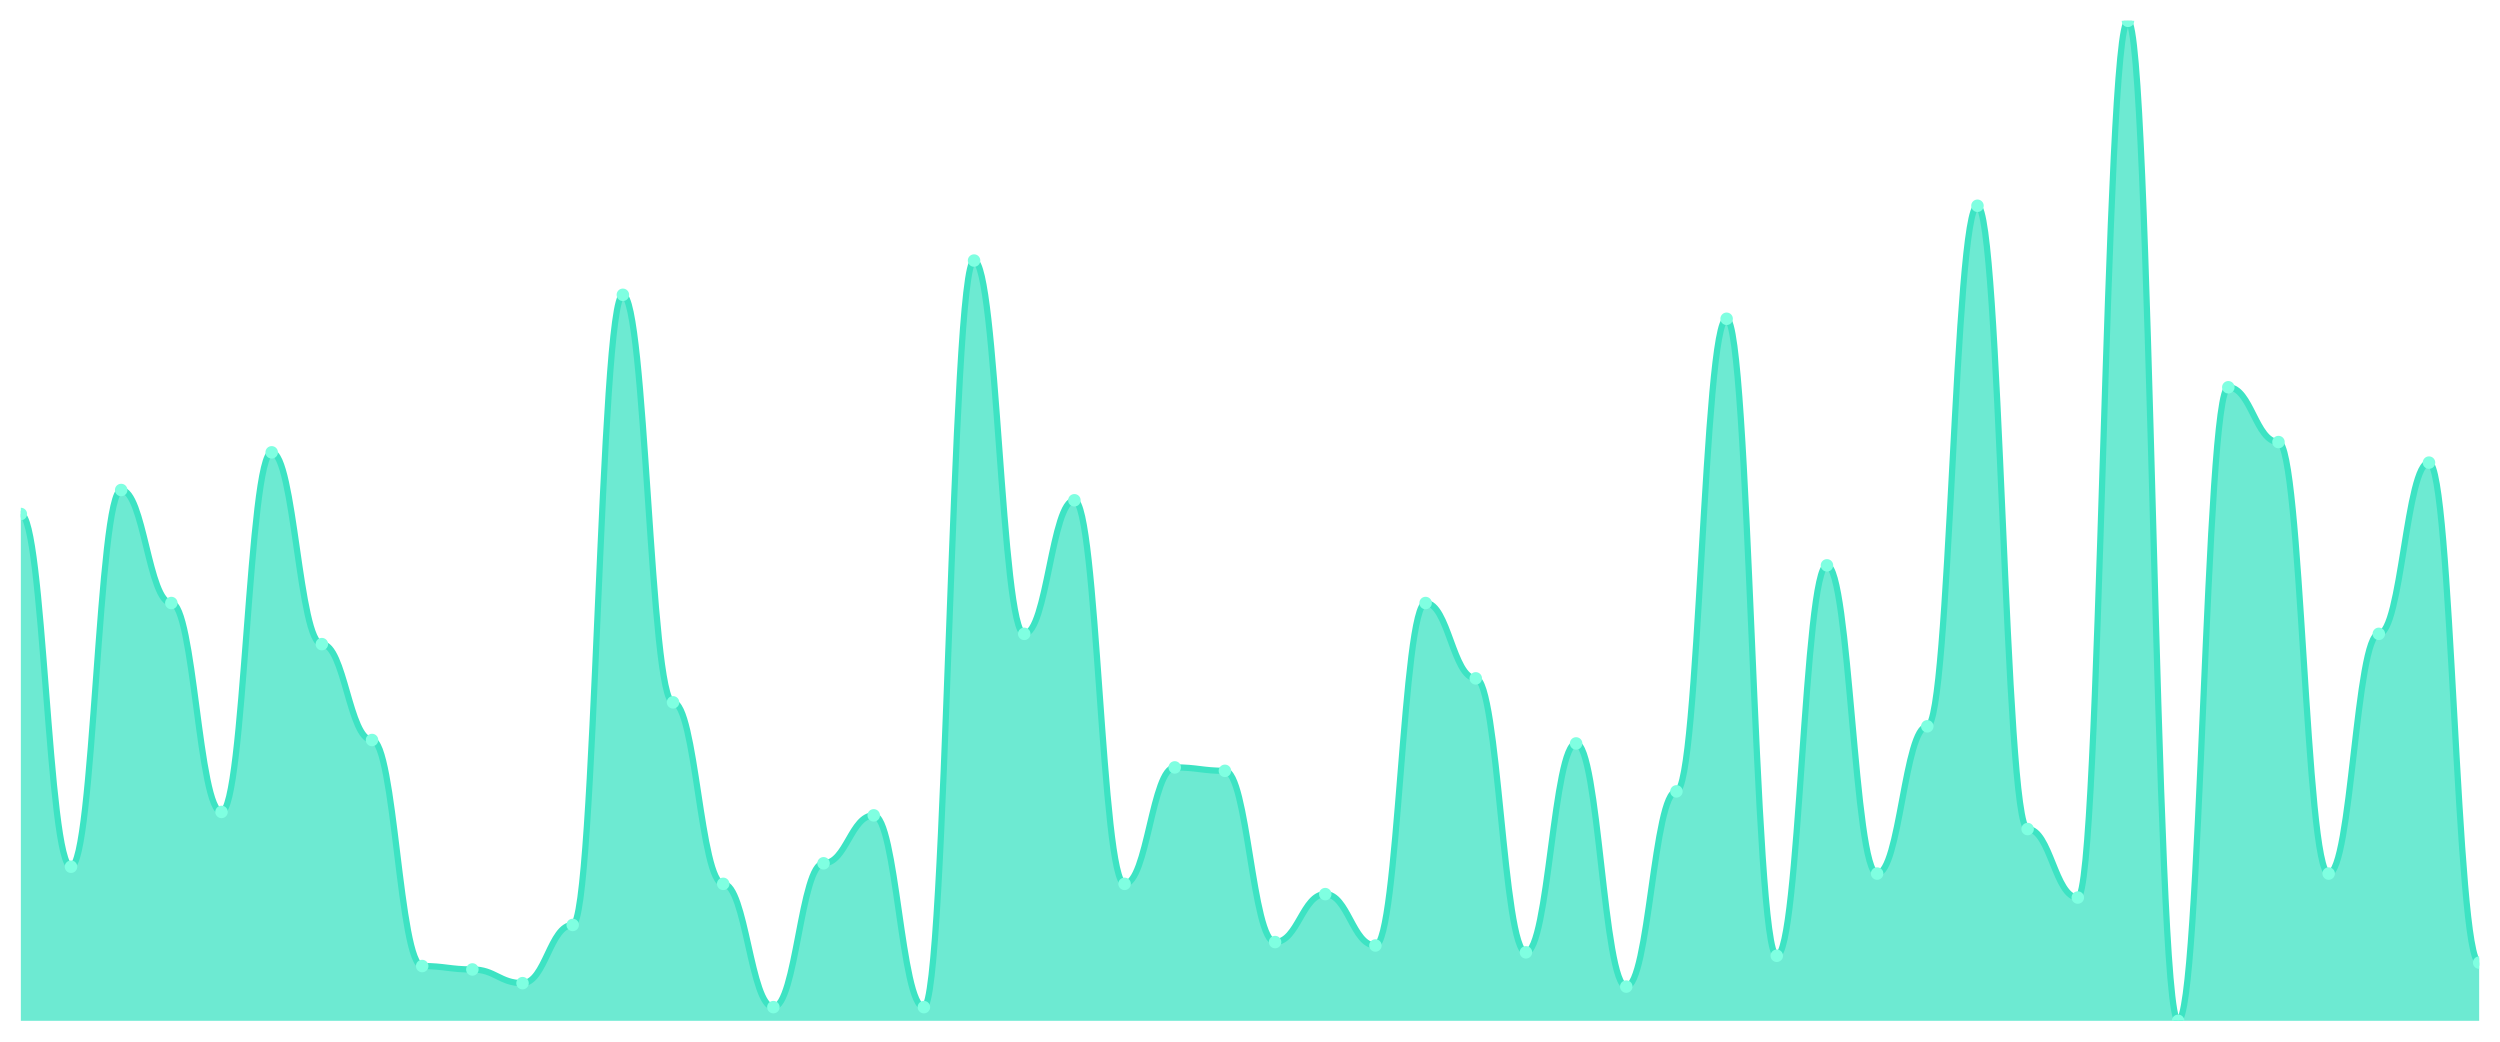
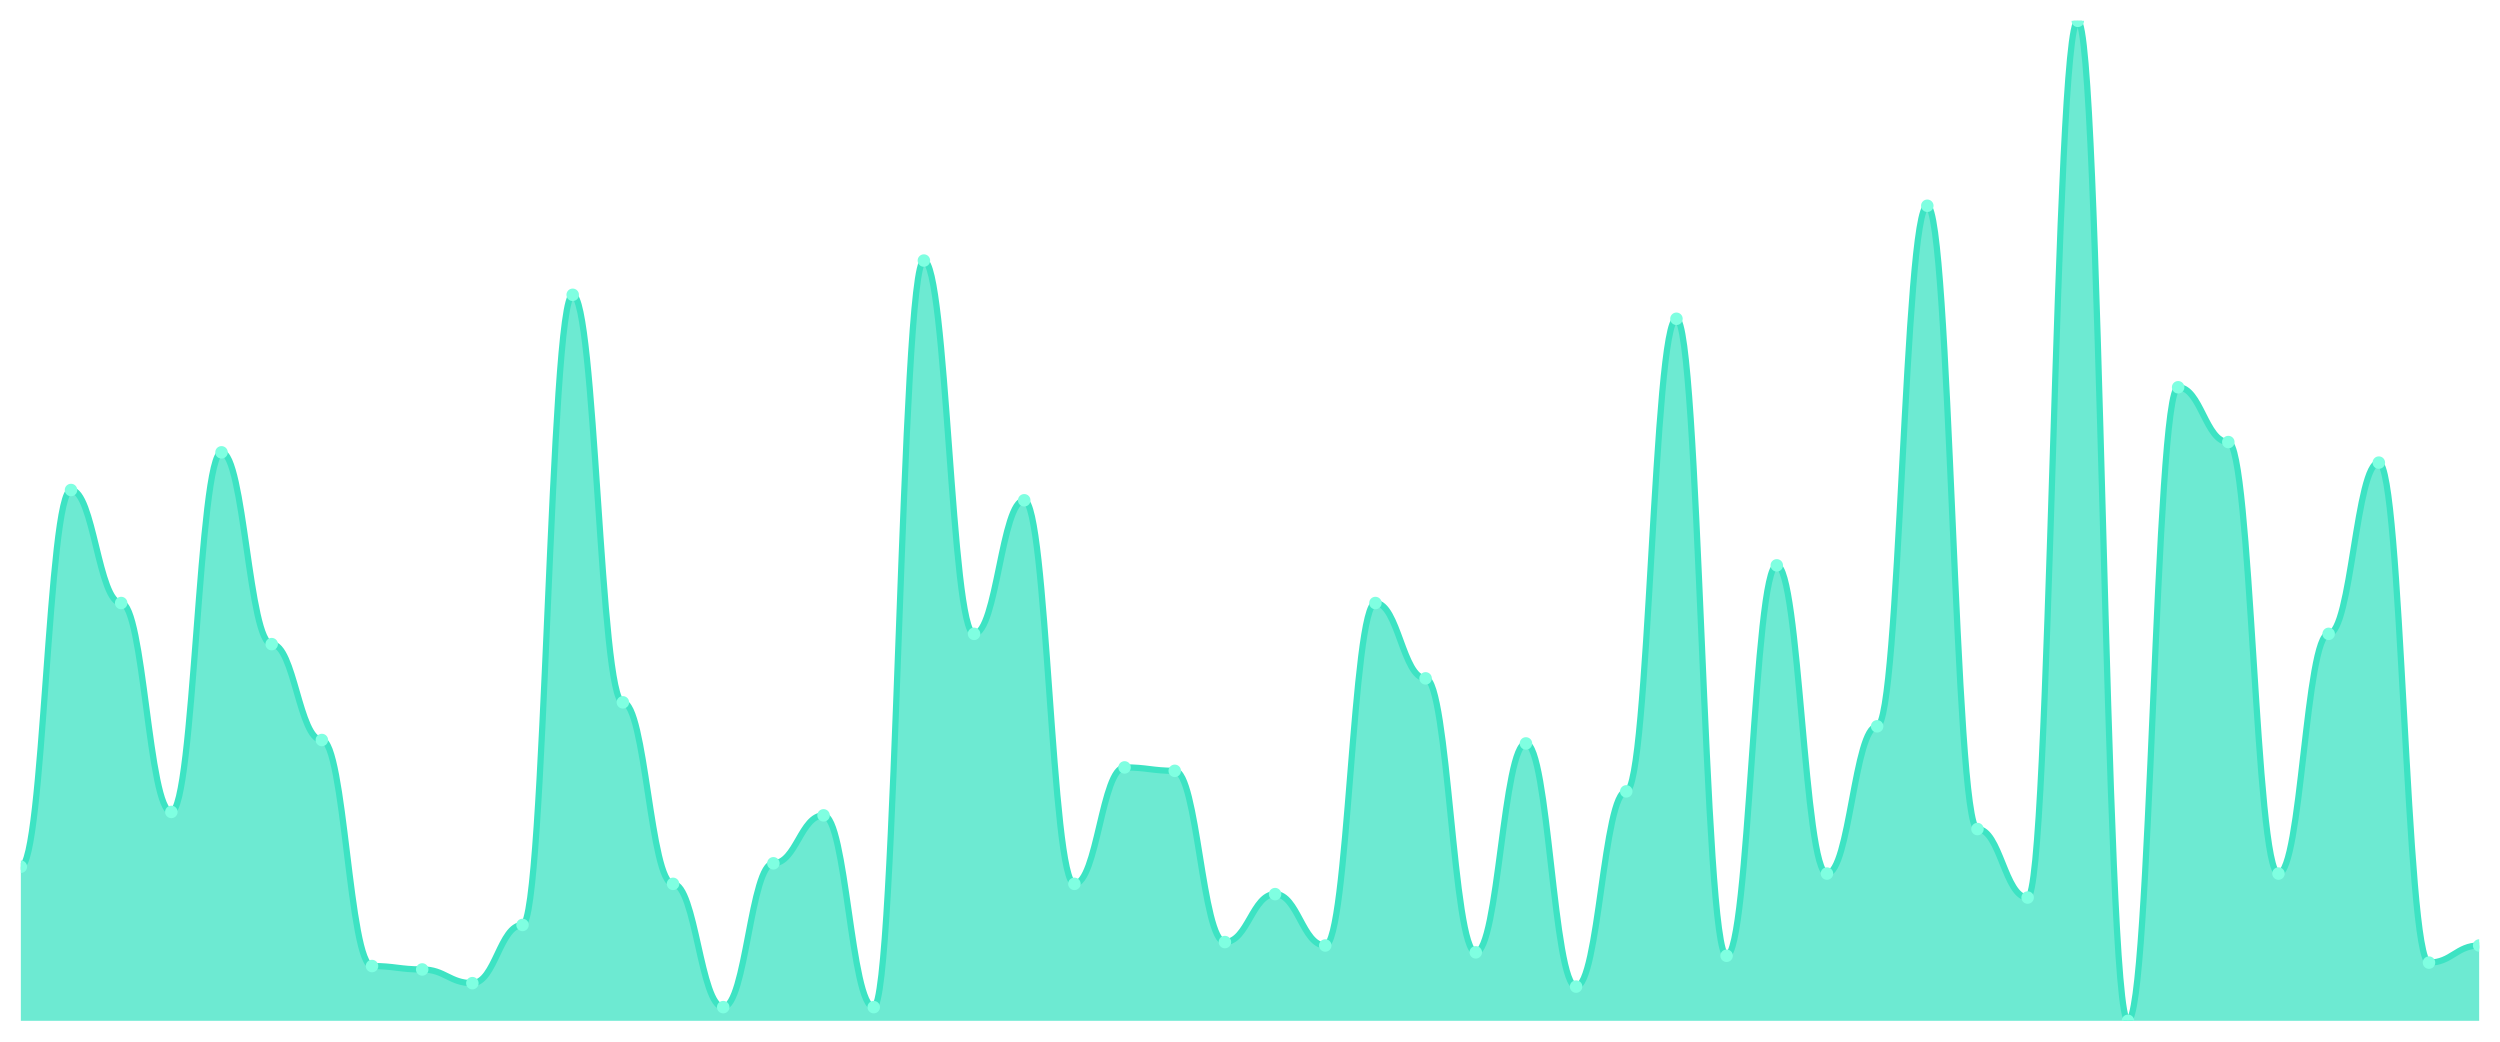
<svg xmlns="http://www.w3.org/2000/svg" viewBox="0 0 1200 500" width="1200" height="500">
  <defs>
    <clipPath id="c">
      <rect x="10" y="10" width="1180" height="480" />
    </clipPath>
  </defs>
  <rect width="1200" height="500" fill="none" />
  <g clip-path="url(#c)">
-     <path d="M 10,490 L 10,246.712 C 20.837,246.712 23.245,416.027 34.082,416.027 C 44.918,416.027 47.327,235.205 58.163,235.205 C 69,235.205 71.408,289.452 82.245,289.452 C 93.082,289.452 95.49,389.726 106.327,389.726 C 117.163,389.726 119.571,217.123 130.408,217.123 C 141.245,217.123 143.653,309.178 154.49,309.178 C 165.327,309.178 167.735,355.205 178.571,355.205 C 189.408,355.205 191.816,463.699 202.653,463.699 C 213.49,463.699 215.898,465.342 226.735,465.342 C 237.571,465.342 239.98,471.918 250.816,471.918 C 261.653,471.918 264.061,443.973 274.898,443.973 C 285.735,443.973 288.143,141.507 298.98,141.507 C 309.816,141.507 312.224,337.123 323.061,337.123 C 333.898,337.123 336.306,424.247 347.143,424.247 C 357.98,424.247 360.388,483.425 371.224,483.425 C 382.061,483.425 384.469,414.384 395.306,414.384 C 406.143,414.384 408.551,391.37 419.388,391.37 C 430.224,391.37 432.633,483.425 443.469,483.425 C 454.306,483.425 456.714,125.068 467.551,125.068 C 478.388,125.068 480.796,304.247 491.633,304.247 C 502.469,304.247 504.878,240.137 515.714,240.137 C 526.551,240.137 528.959,424.247 539.796,424.247 C 550.633,424.247 553.041,368.356 563.878,368.356 C 574.714,368.356 577.122,370 587.959,370 C 598.796,370 601.204,452.192 612.041,452.192 C 622.878,452.192 625.286,429.178 636.122,429.178 C 646.959,429.178 649.367,453.836 660.204,453.836 C 671.041,453.836 673.449,289.452 684.286,289.452 C 695.122,289.452 697.531,325.616 708.367,325.616 C 719.204,325.616 721.612,457.123 732.449,457.123 C 743.286,457.123 745.694,356.849 756.531,356.849 C 767.367,356.849 769.776,473.562 780.612,473.562 C 791.449,473.562 793.857,379.863 804.694,379.863 C 815.531,379.863 817.939,153.014 828.776,153.014 C 839.612,153.014 842.02,458.767 852.857,458.767 C 863.694,458.767 866.102,271.37 876.939,271.37 C 887.776,271.37 890.184,419.315 901.02,419.315 C 911.857,419.315 914.265,348.63 925.102,348.63 C 935.939,348.63 938.347,98.767 949.184,98.767 C 960.02,98.767 962.429,397.945 973.265,397.945 C 984.102,397.945 986.51,430.822 997.347,430.822 C 1008.184,430.822 1010.592,10 1021.429,10 C 1032.265,10 1034.673,490 1045.51,490 C 1056.347,490 1058.755,185.89 1069.592,185.89 C 1080.429,185.89 1082.837,212.192 1093.673,212.192 C 1104.51,212.192 1106.918,419.315 1117.755,419.315 C 1128.592,419.315 1131,304.247 1141.837,304.247 C 1152.673,304.247 1155.082,222.055 1165.918,222.055 C 1176.755,222.055 1179.163,462.055 1190,462.055 L 1190,490 Z" fill="rgba(61,227,195,0.75)" />
-     <path d="M 10,246.712 C 20.837,246.712 23.245,416.027 34.082,416.027 C 44.918,416.027 47.327,235.205 58.163,235.205 C 69,235.205 71.408,289.452 82.245,289.452 C 93.082,289.452 95.49,389.726 106.327,389.726 C 117.163,389.726 119.571,217.123 130.408,217.123 C 141.245,217.123 143.653,309.178 154.49,309.178 C 165.327,309.178 167.735,355.205 178.571,355.205 C 189.408,355.205 191.816,463.699 202.653,463.699 C 213.49,463.699 215.898,465.342 226.735,465.342 C 237.571,465.342 239.98,471.918 250.816,471.918 C 261.653,471.918 264.061,443.973 274.898,443.973 C 285.735,443.973 288.143,141.507 298.98,141.507 C 309.816,141.507 312.224,337.123 323.061,337.123 C 333.898,337.123 336.306,424.247 347.143,424.247 C 357.98,424.247 360.388,483.425 371.224,483.425 C 382.061,483.425 384.469,414.384 395.306,414.384 C 406.143,414.384 408.551,391.37 419.388,391.37 C 430.224,391.37 432.633,483.425 443.469,483.425 C 454.306,483.425 456.714,125.068 467.551,125.068 C 478.388,125.068 480.796,304.247 491.633,304.247 C 502.469,304.247 504.878,240.137 515.714,240.137 C 526.551,240.137 528.959,424.247 539.796,424.247 C 550.633,424.247 553.041,368.356 563.878,368.356 C 574.714,368.356 577.122,370 587.959,370 C 598.796,370 601.204,452.192 612.041,452.192 C 622.878,452.192 625.286,429.178 636.122,429.178 C 646.959,429.178 649.367,453.836 660.204,453.836 C 671.041,453.836 673.449,289.452 684.286,289.452 C 695.122,289.452 697.531,325.616 708.367,325.616 C 719.204,325.616 721.612,457.123 732.449,457.123 C 743.286,457.123 745.694,356.849 756.531,356.849 C 767.367,356.849 769.776,473.562 780.612,473.562 C 791.449,473.562 793.857,379.863 804.694,379.863 C 815.531,379.863 817.939,153.014 828.776,153.014 C 839.612,153.014 842.02,458.767 852.857,458.767 C 863.694,458.767 866.102,271.37 876.939,271.37 C 887.776,271.37 890.184,419.315 901.02,419.315 C 911.857,419.315 914.265,348.63 925.102,348.63 C 935.939,348.63 938.347,98.767 949.184,98.767 C 960.02,98.767 962.429,397.945 973.265,397.945 C 984.102,397.945 986.51,430.822 997.347,430.822 C 1008.184,430.822 1010.592,10 1021.429,10 C 1032.265,10 1034.673,490 1045.51,490 C 1056.347,490 1058.755,185.89 1069.592,185.89 C 1080.429,185.89 1082.837,212.192 1093.673,212.192 C 1104.51,212.192 1106.918,419.315 1117.755,419.315 C 1128.592,419.315 1131,304.247 1141.837,304.247 C 1152.673,304.247 1155.082,222.055 1165.918,222.055 C 1176.755,222.055 1179.163,462.055 1190,462.055" fill="none" stroke="#3de3c3" stroke-width="3" stroke-linecap="round" stroke-linejoin="round" />
-     <circle cx="10" cy="246.712" r="3" fill="#7fffe1" />
-     <circle cx="34.082" cy="416.027" r="3" fill="#7fffe1" />
-     <circle cx="58.163" cy="235.205" r="3" fill="#7fffe1" />
-     <circle cx="82.245" cy="289.452" r="3" fill="#7fffe1" />
-     <circle cx="106.327" cy="389.726" r="3" fill="#7fffe1" />
-     <circle cx="130.408" cy="217.123" r="3" fill="#7fffe1" />
-     <circle cx="154.49" cy="309.178" r="3" fill="#7fffe1" />
-     <circle cx="178.571" cy="355.205" r="3" fill="#7fffe1" />
-     <circle cx="202.653" cy="463.699" r="3" fill="#7fffe1" />
-     <circle cx="226.735" cy="465.342" r="3" fill="#7fffe1" />
-     <circle cx="250.816" cy="471.918" r="3" fill="#7fffe1" />
-     <circle cx="274.898" cy="443.973" r="3" fill="#7fffe1" />
-     <circle cx="298.98" cy="141.507" r="3" fill="#7fffe1" />
-     <circle cx="323.061" cy="337.123" r="3" fill="#7fffe1" />
-     <circle cx="347.143" cy="424.247" r="3" fill="#7fffe1" />
-     <circle cx="371.224" cy="483.425" r="3" fill="#7fffe1" />
-     <circle cx="395.306" cy="414.384" r="3" fill="#7fffe1" />
-     <circle cx="419.388" cy="391.37" r="3" fill="#7fffe1" />
-     <circle cx="443.469" cy="483.425" r="3" fill="#7fffe1" />
-     <circle cx="467.551" cy="125.068" r="3" fill="#7fffe1" />
-     <circle cx="491.633" cy="304.247" r="3" fill="#7fffe1" />
-     <circle cx="515.714" cy="240.137" r="3" fill="#7fffe1" />
-     <circle cx="539.796" cy="424.247" r="3" fill="#7fffe1" />
-     <circle cx="563.878" cy="368.356" r="3" fill="#7fffe1" />
-     <circle cx="587.959" cy="370" r="3" fill="#7fffe1" />
-     <circle cx="612.041" cy="452.192" r="3" fill="#7fffe1" />
-     <circle cx="636.122" cy="429.178" r="3" fill="#7fffe1" />
-     <circle cx="660.204" cy="453.836" r="3" fill="#7fffe1" />
-     <circle cx="684.286" cy="289.452" r="3" fill="#7fffe1" />
-     <circle cx="708.367" cy="325.616" r="3" fill="#7fffe1" />
-     <circle cx="732.449" cy="457.123" r="3" fill="#7fffe1" />
-     <circle cx="756.531" cy="356.849" r="3" fill="#7fffe1" />
-     <circle cx="780.612" cy="473.562" r="3" fill="#7fffe1" />
-     <circle cx="804.694" cy="379.863" r="3" fill="#7fffe1" />
-     <circle cx="828.776" cy="153.014" r="3" fill="#7fffe1" />
-     <circle cx="852.857" cy="458.767" r="3" fill="#7fffe1" />
-     <circle cx="876.939" cy="271.37" r="3" fill="#7fffe1" />
-     <circle cx="901.02" cy="419.315" r="3" fill="#7fffe1" />
-     <circle cx="925.102" cy="348.63" r="3" fill="#7fffe1" />
-     <circle cx="949.184" cy="98.767" r="3" fill="#7fffe1" />
-     <circle cx="973.265" cy="397.945" r="3" fill="#7fffe1" />
-     <circle cx="997.347" cy="430.822" r="3" fill="#7fffe1" />
-     <circle cx="1021.429" cy="10" r="3" fill="#7fffe1" />
-     <circle cx="1045.51" cy="490" r="3" fill="#7fffe1" />
-     <circle cx="1069.592" cy="185.89" r="3" fill="#7fffe1" />
-     <circle cx="1093.673" cy="212.192" r="3" fill="#7fffe1" />
-     <circle cx="1117.755" cy="419.315" r="3" fill="#7fffe1" />
-     <circle cx="1141.837" cy="304.247" r="3" fill="#7fffe1" />
-     <circle cx="1165.918" cy="222.055" r="3" fill="#7fffe1" />
-     <circle cx="1190" cy="462.055" r="3" fill="#7fffe1" />
+     <path d="M 10,490 L 10,416.027 C 20.837,416.027 23.245,235.205 34.082,235.205 C 44.918,235.205 47.327,289.452 58.163,289.452 C 69,289.452 71.408,389.726 82.245,389.726 C 93.082,389.726 95.49,217.123 106.327,217.123 C 117.163,217.123 119.571,309.178 130.408,309.178 C 141.245,309.178 143.653,355.205 154.49,355.205 C 165.327,355.205 167.735,463.699 178.571,463.699 C 189.408,463.699 191.816,465.342 202.653,465.342 C 213.49,465.342 215.898,471.918 226.735,471.918 C 237.571,471.918 239.98,443.973 250.816,443.973 C 261.653,443.973 264.061,141.507 274.898,141.507 C 285.735,141.507 288.143,337.123 298.98,337.123 C 309.816,337.123 312.224,424.247 323.061,424.247 C 333.898,424.247 336.306,483.425 347.143,483.425 C 357.98,483.425 360.388,414.384 371.224,414.384 C 382.061,414.384 384.469,391.37 395.306,391.37 C 406.143,391.37 408.551,483.425 419.388,483.425 C 430.224,483.425 432.633,125.068 443.469,125.068 C 454.306,125.068 456.714,304.247 467.551,304.247 C 478.388,304.247 480.796,240.137 491.633,240.137 C 502.469,240.137 504.878,424.247 515.714,424.247 C 526.551,424.247 528.959,368.356 539.796,368.356 C 550.633,368.356 553.041,370 563.878,370 C 574.714,370 577.122,452.192 587.959,452.192 C 598.796,452.192 601.204,429.178 612.041,429.178 C 622.878,429.178 625.286,453.836 636.122,453.836 C 646.959,453.836 649.367,289.452 660.204,289.452 C 671.041,289.452 673.449,325.616 684.286,325.616 C 695.122,325.616 697.531,457.123 708.367,457.123 C 719.204,457.123 721.612,356.849 732.449,356.849 C 743.286,356.849 745.694,473.562 756.531,473.562 C 767.367,473.562 769.776,379.863 780.612,379.863 C 791.449,379.863 793.857,153.014 804.694,153.014 C 815.531,153.014 817.939,458.767 828.776,458.767 C 839.612,458.767 842.02,271.37 852.857,271.37 C 863.694,271.37 866.102,419.315 876.939,419.315 C 887.776,419.315 890.184,348.63 901.02,348.63 C 911.857,348.63 914.265,98.767 925.102,98.767 C 935.939,98.767 938.347,397.945 949.184,397.945 C 960.02,397.945 962.429,430.822 973.265,430.822 C 984.102,430.822 986.51,10 997.347,10 C 1008.184,10 1010.592,490 1021.429,490 C 1032.265,490 1034.673,185.89 1045.51,185.89 C 1056.347,185.89 1058.755,212.192 1069.592,212.192 C 1080.429,212.192 1082.837,419.315 1093.673,419.315 C 1104.51,419.315 1106.918,304.247 1117.755,304.247 C 1128.592,304.247 1131,222.055 1141.837,222.055 C 1152.673,222.055 1155.082,462.055 1165.918,462.055 C 1176.755,462.055 1179.163,453.836 1190,453.836 L 1190,490 Z" fill="rgba(61,227,195,0.75)" />
+     <path d="M 10,416.027 C 20.837,416.027 23.245,235.205 34.082,235.205 C 44.918,235.205 47.327,289.452 58.163,289.452 C 69,289.452 71.408,389.726 82.245,389.726 C 93.082,389.726 95.49,217.123 106.327,217.123 C 117.163,217.123 119.571,309.178 130.408,309.178 C 141.245,309.178 143.653,355.205 154.49,355.205 C 165.327,355.205 167.735,463.699 178.571,463.699 C 189.408,463.699 191.816,465.342 202.653,465.342 C 213.49,465.342 215.898,471.918 226.735,471.918 C 237.571,471.918 239.98,443.973 250.816,443.973 C 261.653,443.973 264.061,141.507 274.898,141.507 C 285.735,141.507 288.143,337.123 298.98,337.123 C 309.816,337.123 312.224,424.247 323.061,424.247 C 333.898,424.247 336.306,483.425 347.143,483.425 C 357.98,483.425 360.388,414.384 371.224,414.384 C 382.061,414.384 384.469,391.37 395.306,391.37 C 406.143,391.37 408.551,483.425 419.388,483.425 C 430.224,483.425 432.633,125.068 443.469,125.068 C 454.306,125.068 456.714,304.247 467.551,304.247 C 478.388,304.247 480.796,240.137 491.633,240.137 C 502.469,240.137 504.878,424.247 515.714,424.247 C 526.551,424.247 528.959,368.356 539.796,368.356 C 550.633,368.356 553.041,370 563.878,370 C 574.714,370 577.122,452.192 587.959,452.192 C 598.796,452.192 601.204,429.178 612.041,429.178 C 622.878,429.178 625.286,453.836 636.122,453.836 C 646.959,453.836 649.367,289.452 660.204,289.452 C 671.041,289.452 673.449,325.616 684.286,325.616 C 695.122,325.616 697.531,457.123 708.367,457.123 C 719.204,457.123 721.612,356.849 732.449,356.849 C 743.286,356.849 745.694,473.562 756.531,473.562 C 767.367,473.562 769.776,379.863 780.612,379.863 C 791.449,379.863 793.857,153.014 804.694,153.014 C 815.531,153.014 817.939,458.767 828.776,458.767 C 839.612,458.767 842.02,271.37 852.857,271.37 C 863.694,271.37 866.102,419.315 876.939,419.315 C 887.776,419.315 890.184,348.63 901.02,348.63 C 911.857,348.63 914.265,98.767 925.102,98.767 C 935.939,98.767 938.347,397.945 949.184,397.945 C 960.02,397.945 962.429,430.822 973.265,430.822 C 984.102,430.822 986.51,10 997.347,10 C 1008.184,10 1010.592,490 1021.429,490 C 1032.265,490 1034.673,185.89 1045.51,185.89 C 1056.347,185.89 1058.755,212.192 1069.592,212.192 C 1080.429,212.192 1082.837,419.315 1093.673,419.315 C 1104.51,419.315 1106.918,304.247 1117.755,304.247 C 1128.592,304.247 1131,222.055 1141.837,222.055 C 1152.673,222.055 1155.082,462.055 1165.918,462.055 C 1176.755,462.055 1179.163,453.836 1190,453.836" fill="none" stroke="#3de3c3" stroke-width="3" stroke-linecap="round" stroke-linejoin="round" />
+     <circle cx="10" cy="416.027" r="3" fill="#7fffe1" />
+     <circle cx="34.082" cy="235.205" r="3" fill="#7fffe1" />
+     <circle cx="58.163" cy="289.452" r="3" fill="#7fffe1" />
+     <circle cx="82.245" cy="389.726" r="3" fill="#7fffe1" />
+     <circle cx="106.327" cy="217.123" r="3" fill="#7fffe1" />
+     <circle cx="130.408" cy="309.178" r="3" fill="#7fffe1" />
+     <circle cx="154.49" cy="355.205" r="3" fill="#7fffe1" />
+     <circle cx="178.571" cy="463.699" r="3" fill="#7fffe1" />
+     <circle cx="202.653" cy="465.342" r="3" fill="#7fffe1" />
+     <circle cx="226.735" cy="471.918" r="3" fill="#7fffe1" />
+     <circle cx="250.816" cy="443.973" r="3" fill="#7fffe1" />
+     <circle cx="274.898" cy="141.507" r="3" fill="#7fffe1" />
+     <circle cx="298.98" cy="337.123" r="3" fill="#7fffe1" />
+     <circle cx="323.061" cy="424.247" r="3" fill="#7fffe1" />
+     <circle cx="347.143" cy="483.425" r="3" fill="#7fffe1" />
+     <circle cx="371.224" cy="414.384" r="3" fill="#7fffe1" />
+     <circle cx="395.306" cy="391.37" r="3" fill="#7fffe1" />
+     <circle cx="419.388" cy="483.425" r="3" fill="#7fffe1" />
+     <circle cx="443.469" cy="125.068" r="3" fill="#7fffe1" />
+     <circle cx="467.551" cy="304.247" r="3" fill="#7fffe1" />
+     <circle cx="491.633" cy="240.137" r="3" fill="#7fffe1" />
+     <circle cx="515.714" cy="424.247" r="3" fill="#7fffe1" />
+     <circle cx="539.796" cy="368.356" r="3" fill="#7fffe1" />
+     <circle cx="563.878" cy="370" r="3" fill="#7fffe1" />
+     <circle cx="587.959" cy="452.192" r="3" fill="#7fffe1" />
+     <circle cx="612.041" cy="429.178" r="3" fill="#7fffe1" />
+     <circle cx="636.122" cy="453.836" r="3" fill="#7fffe1" />
+     <circle cx="660.204" cy="289.452" r="3" fill="#7fffe1" />
+     <circle cx="684.286" cy="325.616" r="3" fill="#7fffe1" />
+     <circle cx="708.367" cy="457.123" r="3" fill="#7fffe1" />
+     <circle cx="732.449" cy="356.849" r="3" fill="#7fffe1" />
+     <circle cx="756.531" cy="473.562" r="3" fill="#7fffe1" />
+     <circle cx="780.612" cy="379.863" r="3" fill="#7fffe1" />
+     <circle cx="804.694" cy="153.014" r="3" fill="#7fffe1" />
+     <circle cx="828.776" cy="458.767" r="3" fill="#7fffe1" />
+     <circle cx="852.857" cy="271.37" r="3" fill="#7fffe1" />
+     <circle cx="876.939" cy="419.315" r="3" fill="#7fffe1" />
+     <circle cx="901.02" cy="348.63" r="3" fill="#7fffe1" />
+     <circle cx="925.102" cy="98.767" r="3" fill="#7fffe1" />
+     <circle cx="949.184" cy="397.945" r="3" fill="#7fffe1" />
+     <circle cx="973.265" cy="430.822" r="3" fill="#7fffe1" />
+     <circle cx="997.347" cy="10" r="3" fill="#7fffe1" />
+     <circle cx="1021.429" cy="490" r="3" fill="#7fffe1" />
+     <circle cx="1045.51" cy="185.89" r="3" fill="#7fffe1" />
+     <circle cx="1069.592" cy="212.192" r="3" fill="#7fffe1" />
+     <circle cx="1093.673" cy="419.315" r="3" fill="#7fffe1" />
+     <circle cx="1117.755" cy="304.247" r="3" fill="#7fffe1" />
+     <circle cx="1141.837" cy="222.055" r="3" fill="#7fffe1" />
+     <circle cx="1165.918" cy="462.055" r="3" fill="#7fffe1" />
+     <circle cx="1190" cy="453.836" r="3" fill="#7fffe1" />
  </g>
</svg>
